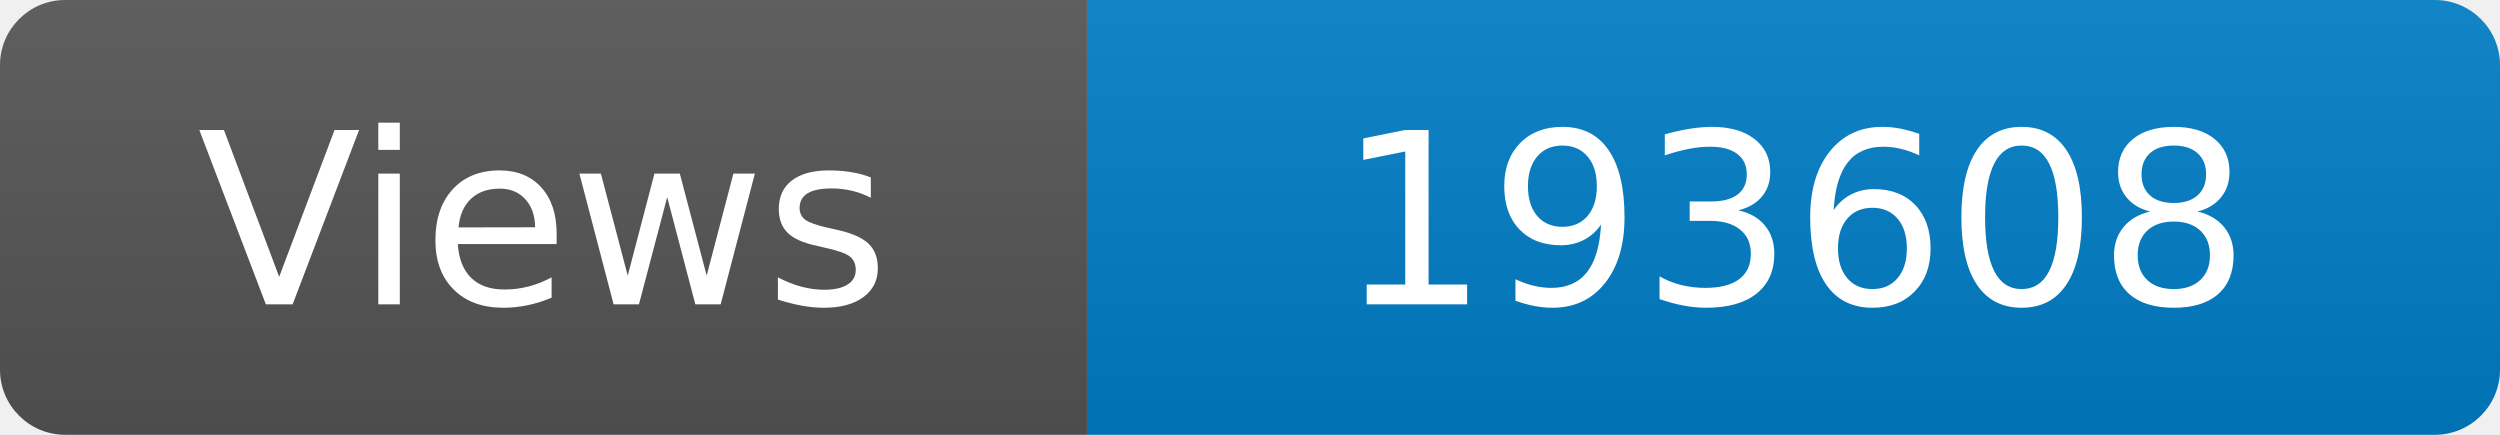
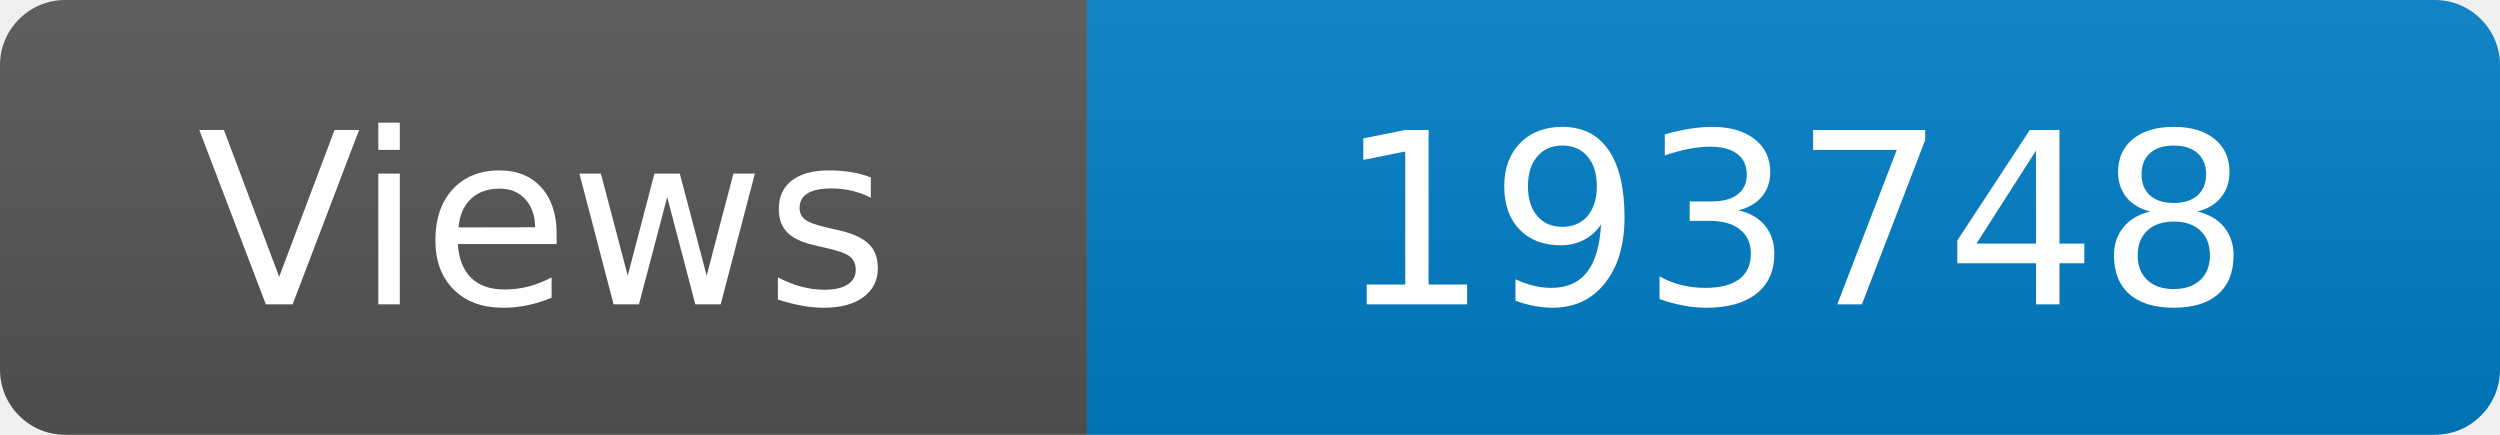
<svg xmlns="http://www.w3.org/2000/svg" width="115" height="20" role="img" aria-label="Maintained?: yes">
  <linearGradient id="s" x2="0" y2="100%">
    <stop offset="0" stop-color="#bbb" stop-opacity=".1" />
    <stop offset="1" stop-opacity=".1" />
  </linearGradient>
  <clipPath id="r">
    <rect width="115" height="20" rx="3" fill="#fff" />
  </clipPath>
  <g clip-path="url(#r)">
    <rect width="50" height="20" fill="#555" />
    <rect x="50" width="160" height="20" fill="#007ec6" />
    <rect width="115" height="20" fill="url(#s)" />
  </g>
  <g fill="#fff" text-anchor="middle" font-family="Verdana,Geneva,DejaVu Sans,sans-serif" font-size="110">
    <text x="250" y="140" transform="scale(.1)" fill="#fff">Views</text>
-     <text x="825" y="140" transform="scale(.1)" fill="#fff">193608</text>
+     <text x="825" y="140" transform="scale(.1)" fill="#fff">193748</text>
  </g>
</svg>
